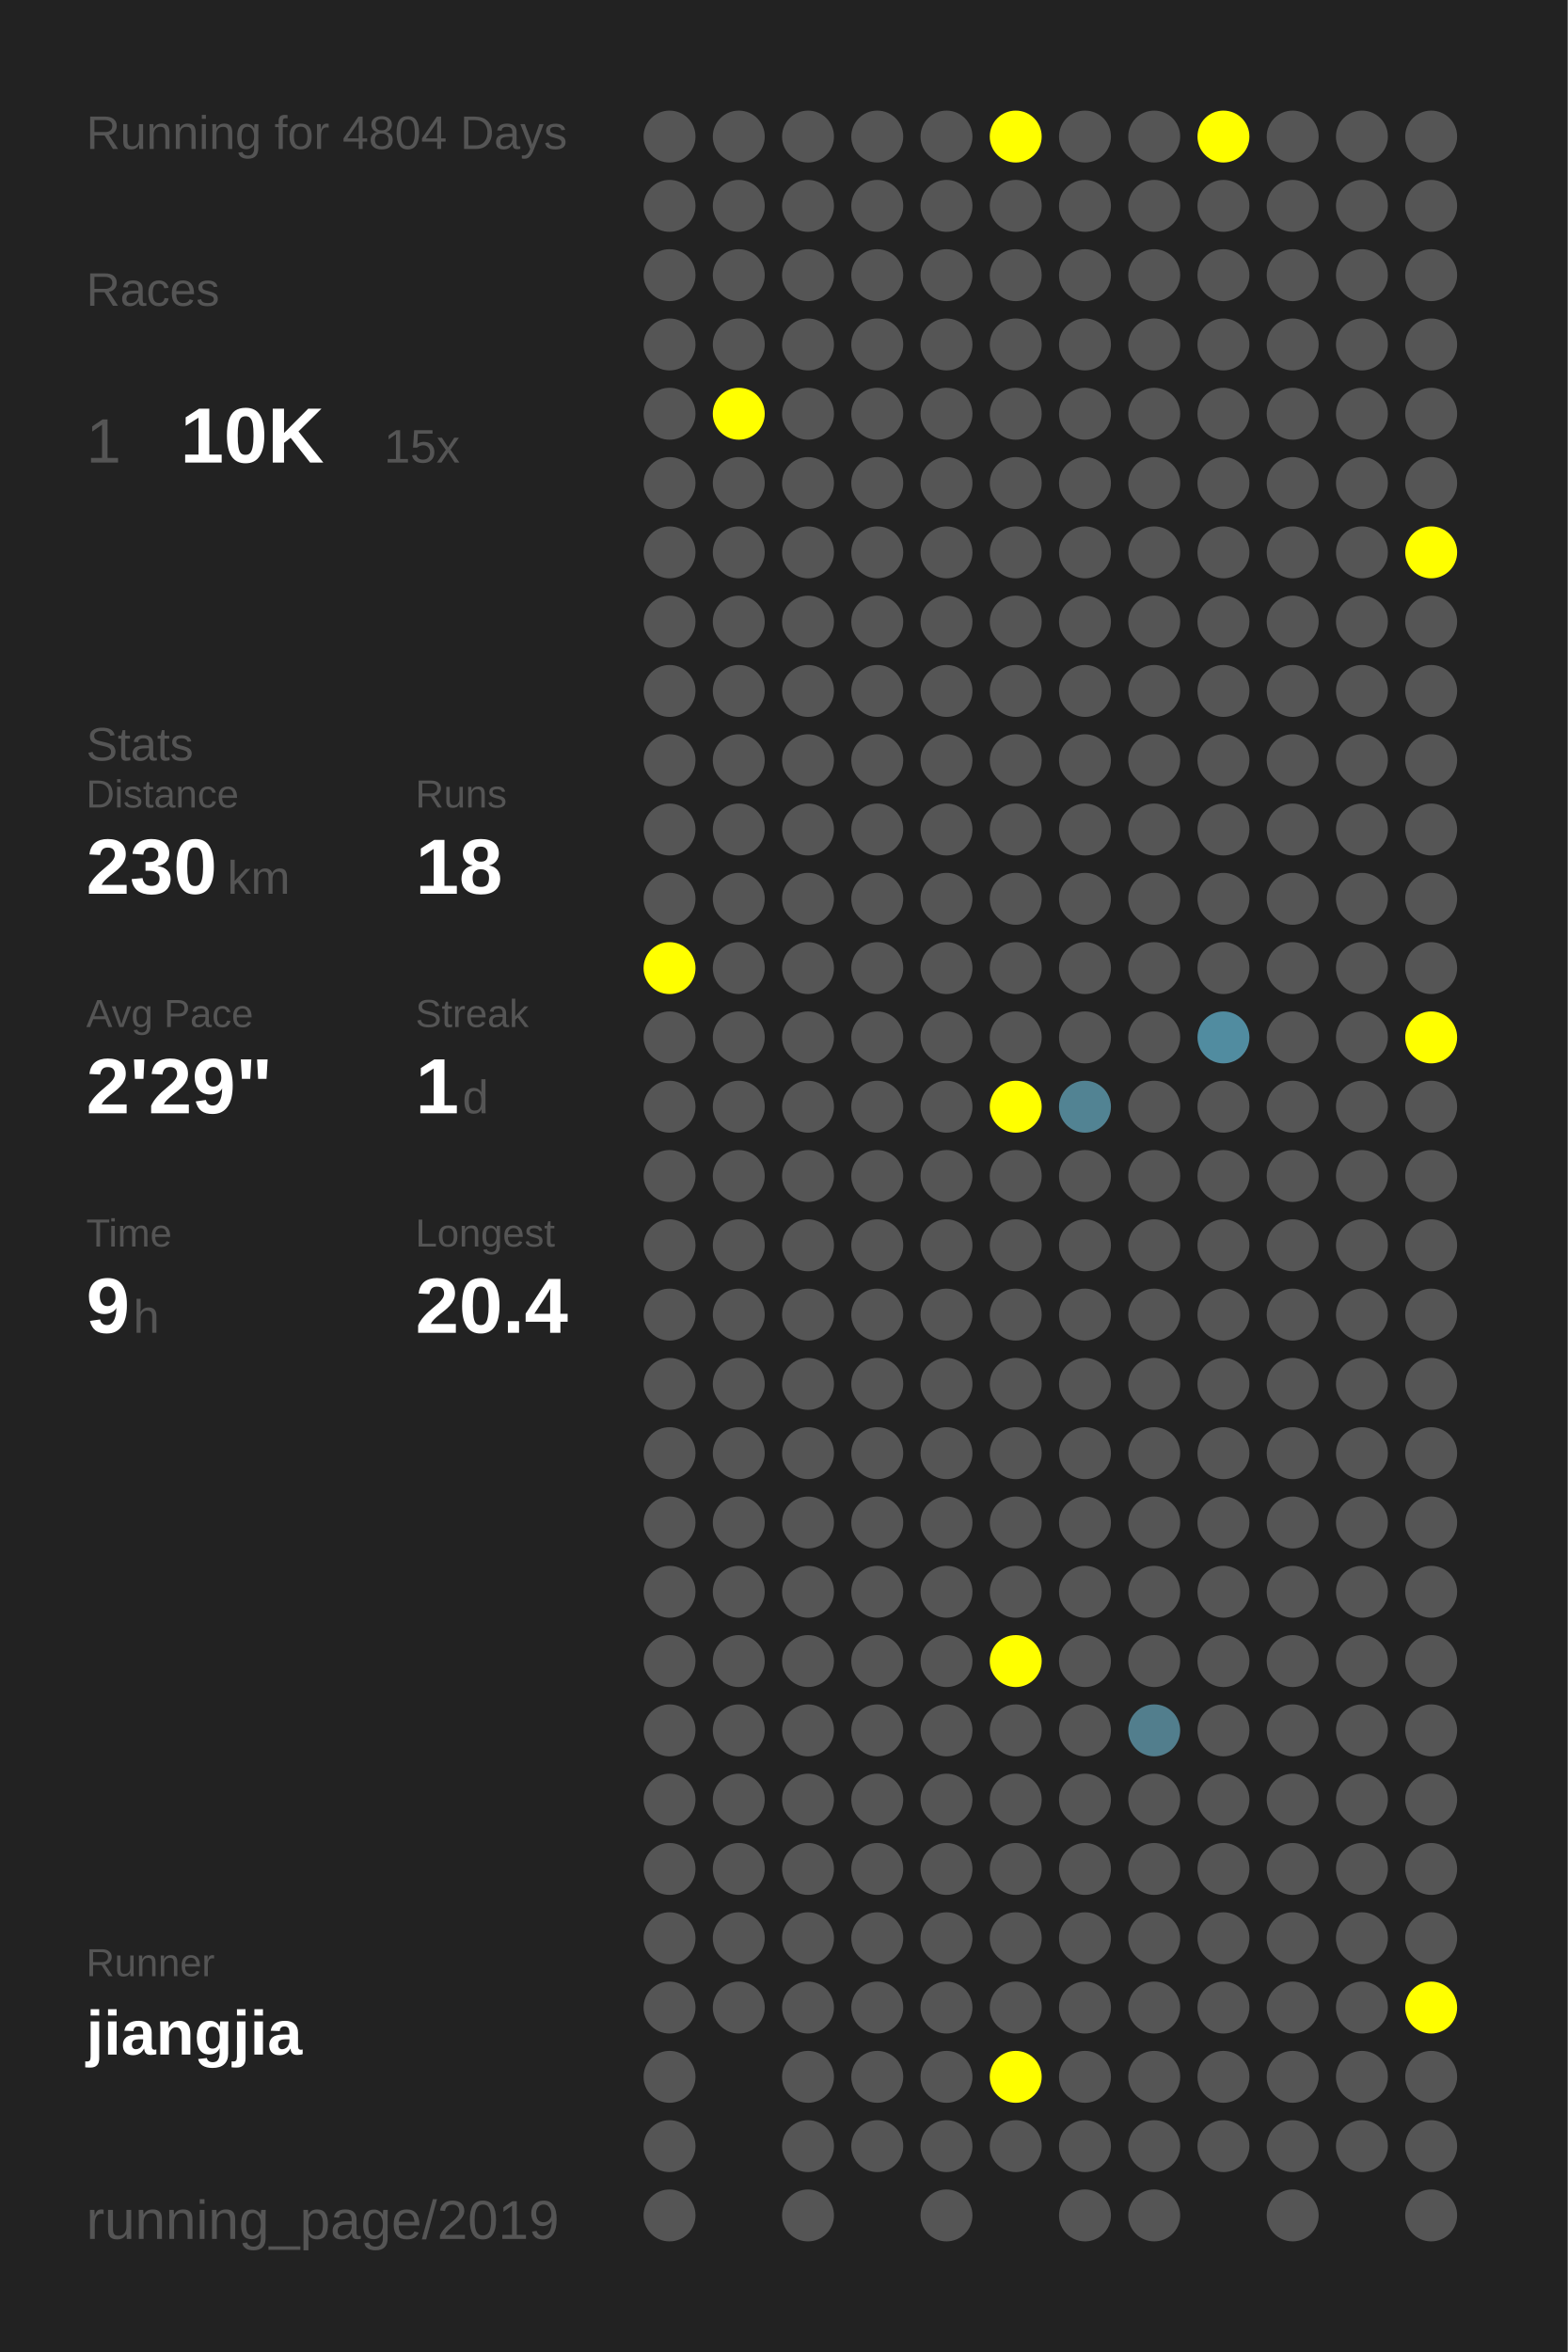
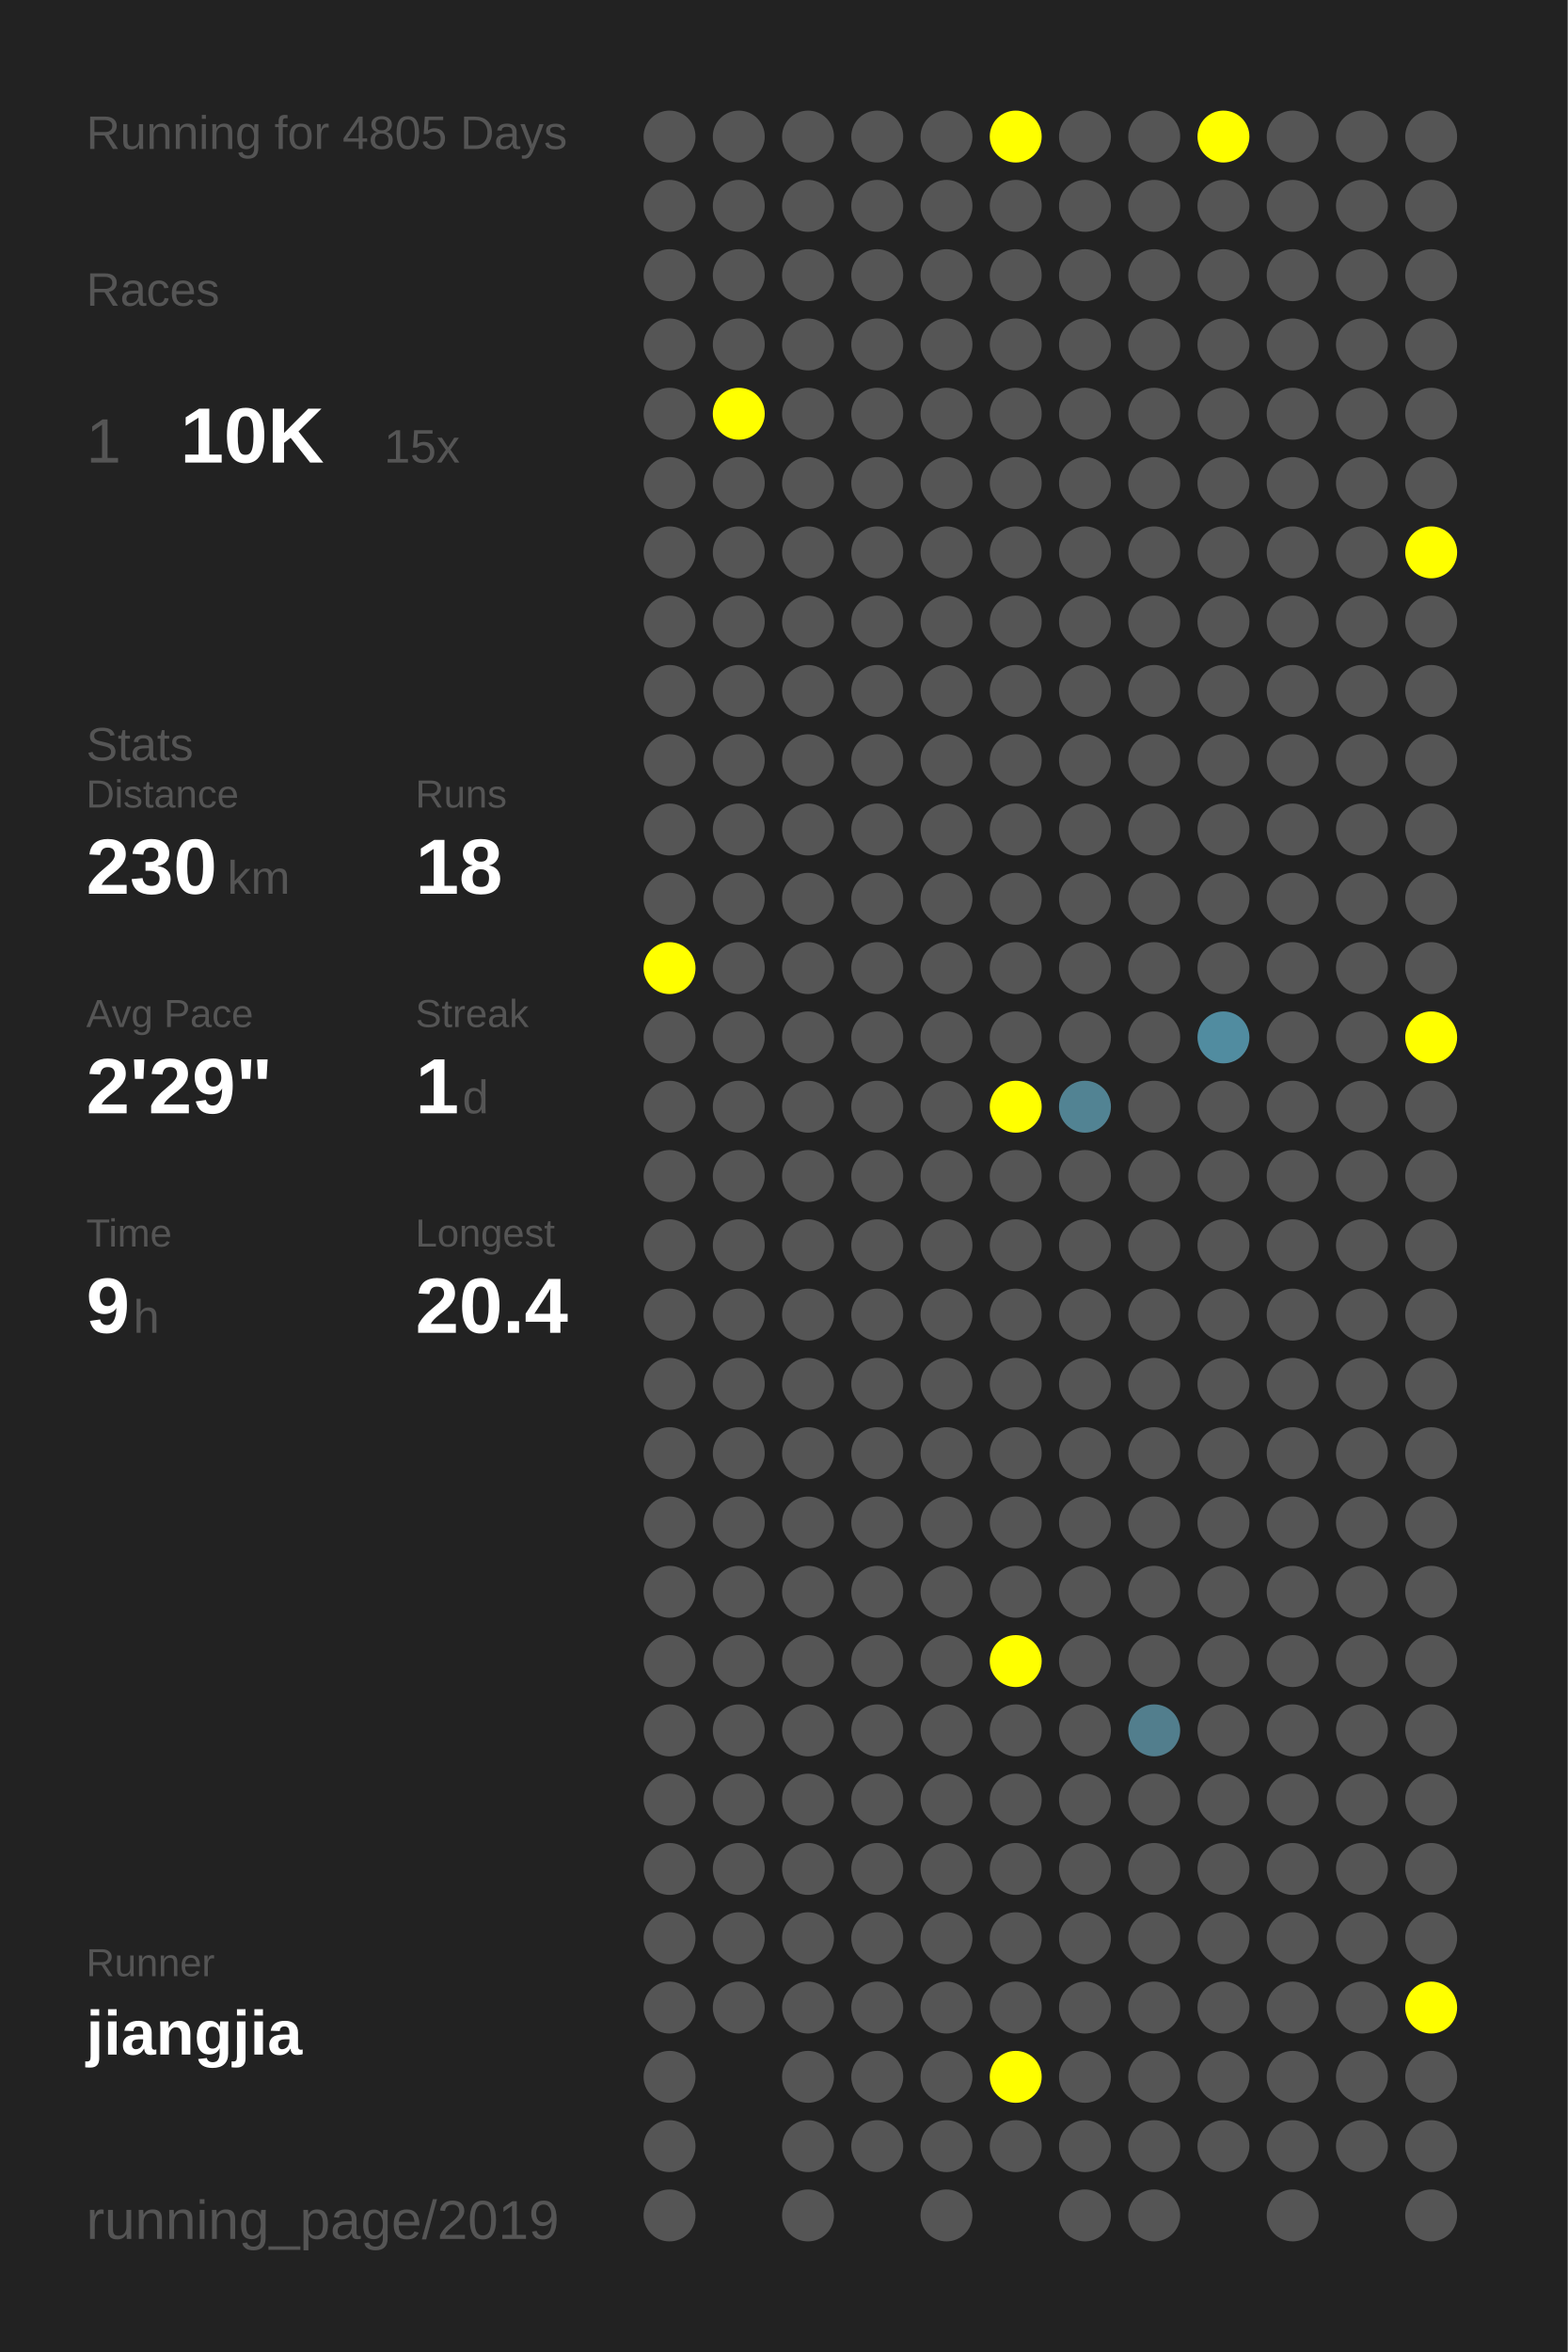
<svg xmlns="http://www.w3.org/2000/svg" baseProfile="full" height="300mm" version="1.1" viewBox="0,0,200,300" width="200mm">
  <defs />
  <rect fill="#222222" height="300" width="200" x="0" y="0" />
-   <text fill="#555555" style="font-size:6px; font-family:Arial;" x="11" y="19">Running for 4804 Days</text>
+   <text fill="#555555" style="font-size:6px; font-family:Arial;" x="11" y="19">Running for 4805 Days</text>
  <text fill="#555555" style="font-size:6px; font-family:Arial;" x="11" y="39">Races</text>
  <text fill="#555555" style="font-size:8px; font-family:Arial;" x="11" y="59">1</text>
  <text fill="#FFFFFF" style="font-size:10px; font-family:Arial; font-weight:bold;" x="23" y="59">10K</text>
  <text fill="#555555" style="font-size:6px; font-family:Arial;" x="49" y="59">15x</text>
  <text fill="#555555" style="font-size:6px; font-family:Arial;" x="11" y="97">Stats</text>
  <text fill="#555555" style="font-size:5px; font-family:Arial;" x="11" y="103">Distance</text>
  <text fill="#FFFFFF" style="font-size:10px; font-family:Arial; font-weight:bold;" x="11" y="114">230</text>
  <text fill="#555555" style="font-size:6px; font-family:Arial;" x="29" y="114">km</text>
  <text fill="#555555" style="font-size:5px; font-family:Arial;" x="53" y="103">Runs</text>
  <text fill="#FFFFFF" style="font-size:10px; font-family:Arial; font-weight:bold;" x="53" y="114">18</text>
  <text fill="#555555" style="font-size:5px; font-family:Arial;" x="11" y="131">Avg Pace</text>
  <text fill="#FFFFFF" style="font-size:10px; font-family:Arial; font-weight:bold;" x="11" y="142">2'29"</text>
  <text fill="#555555" style="font-size:5px; font-family:Arial;" x="53" y="131">Streak</text>
  <text fill="#FFFFFF" style="font-size:10px; font-family:Arial; font-weight:bold;" x="53" y="142">1</text>
  <text fill="#555555" style="font-size:6px; font-family:Arial;" x="59" y="142">d</text>
  <text fill="#555555" style="font-size:5px; font-family:Arial;" x="11" y="159">Time</text>
  <text fill="#FFFFFF" style="font-size:10px; font-family:Arial; font-weight:bold;" x="11" y="170">9</text>
  <text fill="#555555" style="font-size:6px; font-family:Arial;" x="17" y="170">h</text>
  <text fill="#555555" style="font-size:5px; font-family:Arial;" x="53" y="159">Longest</text>
  <text fill="#FFFFFF" style="font-size:10px; font-family:Arial; font-weight:bold;" x="53" y="170">20.4</text>
  <text fill="#555555" style="font-size:5px; font-family:Arial;" x="11" y="252.065">Runner</text>
  <text fill="#FFFFFF" style="font-size:8px; font-family:Arial; font-weight:bold;" x="11" y="262.065">jiangjia</text>
  <text fill="#555555" style="font-size:7px; font-family:Arial;" x="11" y="285.581">running_page/2019</text>
  <circle cx="85.417" cy="17.419" fill="#555555" r="3.312" />
  <circle cx="85.417" cy="26.258" fill="#555555" r="3.312" />
  <circle cx="85.417" cy="35.097" fill="#555555" r="3.312" />
  <circle cx="85.417" cy="43.935" fill="#555555" r="3.312" />
  <circle cx="85.417" cy="52.774" fill="#555555" r="3.312" />
  <circle cx="85.417" cy="61.613" fill="#555555" r="3.312" />
  <circle cx="85.417" cy="70.452" fill="#555555" r="3.312" />
  <circle cx="85.417" cy="79.29" fill="#555555" r="3.312" />
  <circle cx="85.417" cy="88.129" fill="#555555" r="3.312" />
  <circle cx="85.417" cy="96.968" fill="#555555" r="3.312" />
  <circle cx="85.417" cy="105.806" fill="#555555" r="3.312" />
  <circle cx="85.417" cy="114.645" fill="#555555" r="3.312" />
  <circle cx="85.417" cy="123.484" fill="#FFFF00" r="3.312" />
  <circle cx="85.417" cy="132.323" fill="#555555" r="3.312" />
  <circle cx="85.417" cy="141.161" fill="#555555" r="3.312" />
  <circle cx="85.417" cy="150" fill="#555555" r="3.312" />
  <circle cx="85.417" cy="158.839" fill="#555555" r="3.312" />
  <circle cx="85.417" cy="167.677" fill="#555555" r="3.312" />
  <circle cx="85.417" cy="176.516" fill="#555555" r="3.312" />
  <circle cx="85.417" cy="185.355" fill="#555555" r="3.312" />
  <circle cx="85.417" cy="194.194" fill="#555555" r="3.312" />
  <circle cx="85.417" cy="203.032" fill="#555555" r="3.312" />
  <circle cx="85.417" cy="211.871" fill="#555555" r="3.312" />
  <circle cx="85.417" cy="220.71" fill="#555555" r="3.312" />
  <circle cx="85.417" cy="229.548" fill="#555555" r="3.312" />
  <circle cx="85.417" cy="238.387" fill="#555555" r="3.312" />
  <circle cx="85.417" cy="247.226" fill="#555555" r="3.312" />
  <circle cx="85.417" cy="256.065" fill="#555555" r="3.312" />
  <circle cx="85.417" cy="264.903" fill="#555555" r="3.312" />
  <circle cx="85.417" cy="273.742" fill="#555555" r="3.312" />
  <circle cx="85.417" cy="282.581" fill="#555555" r="3.312" />
  <circle cx="94.25" cy="17.419" fill="#555555" r="3.312" />
  <circle cx="94.25" cy="26.258" fill="#555555" r="3.312" />
  <circle cx="94.25" cy="35.097" fill="#555555" r="3.312" />
  <circle cx="94.25" cy="43.935" fill="#555555" r="3.312" />
  <circle cx="94.25" cy="52.774" fill="#FFFF00" r="3.312" />
  <circle cx="94.25" cy="61.613" fill="#555555" r="3.312" />
  <circle cx="94.25" cy="70.452" fill="#555555" r="3.312" />
  <circle cx="94.25" cy="79.29" fill="#555555" r="3.312" />
  <circle cx="94.25" cy="88.129" fill="#555555" r="3.312" />
  <circle cx="94.25" cy="96.968" fill="#555555" r="3.312" />
  <circle cx="94.25" cy="105.806" fill="#555555" r="3.312" />
  <circle cx="94.25" cy="114.645" fill="#555555" r="3.312" />
  <circle cx="94.25" cy="123.484" fill="#555555" r="3.312" />
  <circle cx="94.25" cy="132.323" fill="#555555" r="3.312" />
  <circle cx="94.25" cy="141.161" fill="#555555" r="3.312" />
  <circle cx="94.25" cy="150" fill="#555555" r="3.312" />
  <circle cx="94.25" cy="158.839" fill="#555555" r="3.312" />
  <circle cx="94.25" cy="167.677" fill="#555555" r="3.312" />
  <circle cx="94.25" cy="176.516" fill="#555555" r="3.312" />
  <circle cx="94.25" cy="185.355" fill="#555555" r="3.312" />
  <circle cx="94.25" cy="194.194" fill="#555555" r="3.312" />
  <circle cx="94.25" cy="203.032" fill="#555555" r="3.312" />
  <circle cx="94.25" cy="211.871" fill="#555555" r="3.312" />
  <circle cx="94.25" cy="220.71" fill="#555555" r="3.312" />
  <circle cx="94.25" cy="229.548" fill="#555555" r="3.312" />
  <circle cx="94.25" cy="238.387" fill="#555555" r="3.312" />
  <circle cx="94.25" cy="247.226" fill="#555555" r="3.312" />
  <circle cx="94.25" cy="256.065" fill="#555555" r="3.312" />
  <circle cx="103.083" cy="17.419" fill="#555555" r="3.312" />
  <circle cx="103.083" cy="26.258" fill="#555555" r="3.312" />
  <circle cx="103.083" cy="35.097" fill="#555555" r="3.312" />
  <circle cx="103.083" cy="43.935" fill="#555555" r="3.312" />
  <circle cx="103.083" cy="52.774" fill="#555555" r="3.312" />
  <circle cx="103.083" cy="61.613" fill="#555555" r="3.312" />
  <circle cx="103.083" cy="70.452" fill="#555555" r="3.312" />
  <circle cx="103.083" cy="79.29" fill="#555555" r="3.312" />
  <circle cx="103.083" cy="88.129" fill="#555555" r="3.312" />
  <circle cx="103.083" cy="96.968" fill="#555555" r="3.312" />
  <circle cx="103.083" cy="105.806" fill="#555555" r="3.312" />
  <circle cx="103.083" cy="114.645" fill="#555555" r="3.312" />
  <circle cx="103.083" cy="123.484" fill="#555555" r="3.312" />
  <circle cx="103.083" cy="132.323" fill="#555555" r="3.312" />
  <circle cx="103.083" cy="141.161" fill="#555555" r="3.312" />
  <circle cx="103.083" cy="150" fill="#555555" r="3.312" />
  <circle cx="103.083" cy="158.839" fill="#555555" r="3.312" />
  <circle cx="103.083" cy="167.677" fill="#555555" r="3.312" />
  <circle cx="103.083" cy="176.516" fill="#555555" r="3.312" />
  <circle cx="103.083" cy="185.355" fill="#555555" r="3.312" />
  <circle cx="103.083" cy="194.194" fill="#555555" r="3.312" />
  <circle cx="103.083" cy="203.032" fill="#555555" r="3.312" />
  <circle cx="103.083" cy="211.871" fill="#555555" r="3.312" />
  <circle cx="103.083" cy="220.71" fill="#555555" r="3.312" />
  <circle cx="103.083" cy="229.548" fill="#555555" r="3.312" />
  <circle cx="103.083" cy="238.387" fill="#555555" r="3.312" />
  <circle cx="103.083" cy="247.226" fill="#555555" r="3.312" />
  <circle cx="103.083" cy="256.065" fill="#555555" r="3.312" />
  <circle cx="103.083" cy="264.903" fill="#555555" r="3.312" />
  <circle cx="103.083" cy="273.742" fill="#555555" r="3.312" />
  <circle cx="103.083" cy="282.581" fill="#555555" r="3.312" />
  <circle cx="111.917" cy="17.419" fill="#555555" r="3.312" />
  <circle cx="111.917" cy="26.258" fill="#555555" r="3.312" />
  <circle cx="111.917" cy="35.097" fill="#555555" r="3.312" />
  <circle cx="111.917" cy="43.935" fill="#555555" r="3.312" />
  <circle cx="111.917" cy="52.774" fill="#555555" r="3.312" />
  <circle cx="111.917" cy="61.613" fill="#555555" r="3.312" />
  <circle cx="111.917" cy="70.452" fill="#555555" r="3.312" />
  <circle cx="111.917" cy="79.29" fill="#555555" r="3.312" />
  <circle cx="111.917" cy="88.129" fill="#555555" r="3.312" />
  <circle cx="111.917" cy="96.968" fill="#555555" r="3.312" />
  <circle cx="111.917" cy="105.806" fill="#555555" r="3.312" />
  <circle cx="111.917" cy="114.645" fill="#555555" r="3.312" />
  <circle cx="111.917" cy="123.484" fill="#555555" r="3.312" />
  <circle cx="111.917" cy="132.323" fill="#555555" r="3.312" />
  <circle cx="111.917" cy="141.161" fill="#555555" r="3.312" />
  <circle cx="111.917" cy="150" fill="#555555" r="3.312" />
  <circle cx="111.917" cy="158.839" fill="#555555" r="3.312" />
  <circle cx="111.917" cy="167.677" fill="#555555" r="3.312" />
  <circle cx="111.917" cy="176.516" fill="#555555" r="3.312" />
  <circle cx="111.917" cy="185.355" fill="#555555" r="3.312" />
  <circle cx="111.917" cy="194.194" fill="#555555" r="3.312" />
  <circle cx="111.917" cy="203.032" fill="#555555" r="3.312" />
  <circle cx="111.917" cy="211.871" fill="#555555" r="3.312" />
  <circle cx="111.917" cy="220.71" fill="#555555" r="3.312" />
  <circle cx="111.917" cy="229.548" fill="#555555" r="3.312" />
  <circle cx="111.917" cy="238.387" fill="#555555" r="3.312" />
  <circle cx="111.917" cy="247.226" fill="#555555" r="3.312" />
  <circle cx="111.917" cy="256.065" fill="#555555" r="3.312" />
  <circle cx="111.917" cy="264.903" fill="#555555" r="3.312" />
  <circle cx="111.917" cy="273.742" fill="#555555" r="3.312" />
  <circle cx="120.75" cy="17.419" fill="#555555" r="3.312" />
  <circle cx="120.75" cy="26.258" fill="#555555" r="3.312" />
  <circle cx="120.75" cy="35.097" fill="#555555" r="3.312" />
  <circle cx="120.75" cy="43.935" fill="#555555" r="3.312" />
  <circle cx="120.75" cy="52.774" fill="#555555" r="3.312" />
  <circle cx="120.75" cy="61.613" fill="#555555" r="3.312" />
  <circle cx="120.75" cy="70.452" fill="#555555" r="3.312" />
  <circle cx="120.75" cy="79.29" fill="#555555" r="3.312" />
  <circle cx="120.75" cy="88.129" fill="#555555" r="3.312" />
  <circle cx="120.75" cy="96.968" fill="#555555" r="3.312" />
  <circle cx="120.75" cy="105.806" fill="#555555" r="3.312" />
  <circle cx="120.75" cy="114.645" fill="#555555" r="3.312" />
  <circle cx="120.75" cy="123.484" fill="#555555" r="3.312" />
  <circle cx="120.75" cy="132.323" fill="#555555" r="3.312" />
  <circle cx="120.75" cy="141.161" fill="#555555" r="3.312" />
  <circle cx="120.75" cy="150" fill="#555555" r="3.312" />
  <circle cx="120.75" cy="158.839" fill="#555555" r="3.312" />
  <circle cx="120.75" cy="167.677" fill="#555555" r="3.312" />
  <circle cx="120.75" cy="176.516" fill="#555555" r="3.312" />
  <circle cx="120.75" cy="185.355" fill="#555555" r="3.312" />
  <circle cx="120.75" cy="194.194" fill="#555555" r="3.312" />
  <circle cx="120.75" cy="203.032" fill="#555555" r="3.312" />
  <circle cx="120.75" cy="211.871" fill="#555555" r="3.312" />
  <circle cx="120.75" cy="220.71" fill="#555555" r="3.312" />
  <circle cx="120.75" cy="229.548" fill="#555555" r="3.312" />
  <circle cx="120.75" cy="238.387" fill="#555555" r="3.312" />
  <circle cx="120.75" cy="247.226" fill="#555555" r="3.312" />
  <circle cx="120.75" cy="256.065" fill="#555555" r="3.312" />
  <circle cx="120.75" cy="264.903" fill="#555555" r="3.312" />
  <circle cx="120.75" cy="273.742" fill="#555555" r="3.312" />
  <circle cx="120.75" cy="282.581" fill="#555555" r="3.312" />
  <circle cx="129.583" cy="17.419" fill="#FFFF00" r="3.312" />
  <circle cx="129.583" cy="26.258" fill="#555555" r="3.312" />
  <circle cx="129.583" cy="35.097" fill="#555555" r="3.312" />
  <circle cx="129.583" cy="43.935" fill="#555555" r="3.312" />
  <circle cx="129.583" cy="52.774" fill="#555555" r="3.312" />
  <circle cx="129.583" cy="61.613" fill="#555555" r="3.312" />
  <circle cx="129.583" cy="70.452" fill="#555555" r="3.312" />
  <circle cx="129.583" cy="79.29" fill="#555555" r="3.312" />
  <circle cx="129.583" cy="88.129" fill="#555555" r="3.312" />
  <circle cx="129.583" cy="96.968" fill="#555555" r="3.312" />
  <circle cx="129.583" cy="105.806" fill="#555555" r="3.312" />
  <circle cx="129.583" cy="114.645" fill="#555555" r="3.312" />
  <circle cx="129.583" cy="123.484" fill="#555555" r="3.312" />
  <circle cx="129.583" cy="132.323" fill="#555555" r="3.312" />
  <circle cx="129.583" cy="141.161" fill="#FFFF00" r="3.312" />
  <circle cx="129.583" cy="150" fill="#555555" r="3.312" />
  <circle cx="129.583" cy="158.839" fill="#555555" r="3.312" />
  <circle cx="129.583" cy="167.677" fill="#555555" r="3.312" />
  <circle cx="129.583" cy="176.516" fill="#555555" r="3.312" />
  <circle cx="129.583" cy="185.355" fill="#555555" r="3.312" />
  <circle cx="129.583" cy="194.194" fill="#555555" r="3.312" />
  <circle cx="129.583" cy="203.032" fill="#555555" r="3.312" />
  <circle cx="129.583" cy="211.871" fill="#FFFF00" r="3.312" />
  <circle cx="129.583" cy="220.71" fill="#555555" r="3.312" />
  <circle cx="129.583" cy="229.548" fill="#555555" r="3.312" />
  <circle cx="129.583" cy="238.387" fill="#555555" r="3.312" />
  <circle cx="129.583" cy="247.226" fill="#555555" r="3.312" />
  <circle cx="129.583" cy="256.065" fill="#555555" r="3.312" />
  <circle cx="129.583" cy="264.903" fill="#FFFF00" r="3.312" />
  <circle cx="129.583" cy="273.742" fill="#555555" r="3.312" />
  <circle cx="138.417" cy="17.419" fill="#555555" r="3.312" />
  <circle cx="138.417" cy="26.258" fill="#555555" r="3.312" />
  <circle cx="138.417" cy="35.097" fill="#555555" r="3.312" />
  <circle cx="138.417" cy="43.935" fill="#555555" r="3.312" />
  <circle cx="138.417" cy="52.774" fill="#555555" r="3.312" />
  <circle cx="138.417" cy="61.613" fill="#555555" r="3.312" />
  <circle cx="138.417" cy="70.452" fill="#555555" r="3.312" />
  <circle cx="138.417" cy="79.29" fill="#555555" r="3.312" />
  <circle cx="138.417" cy="88.129" fill="#555555" r="3.312" />
  <circle cx="138.417" cy="96.968" fill="#555555" r="3.312" />
  <circle cx="138.417" cy="105.806" fill="#555555" r="3.312" />
  <circle cx="138.417" cy="114.645" fill="#555555" r="3.312" />
  <circle cx="138.417" cy="123.484" fill="#555555" r="3.312" />
  <circle cx="138.417" cy="132.323" fill="#555555" r="3.312" />
  <circle cx="138.417" cy="141.161" fill="#528393" r="3.312" />
  <circle cx="138.417" cy="150" fill="#555555" r="3.312" />
  <circle cx="138.417" cy="158.839" fill="#555555" r="3.312" />
  <circle cx="138.417" cy="167.677" fill="#555555" r="3.312" />
  <circle cx="138.417" cy="176.516" fill="#555555" r="3.312" />
  <circle cx="138.417" cy="185.355" fill="#555555" r="3.312" />
  <circle cx="138.417" cy="194.194" fill="#555555" r="3.312" />
  <circle cx="138.417" cy="203.032" fill="#555555" r="3.312" />
  <circle cx="138.417" cy="211.871" fill="#555555" r="3.312" />
  <circle cx="138.417" cy="220.71" fill="#555555" r="3.312" />
  <circle cx="138.417" cy="229.548" fill="#555555" r="3.312" />
  <circle cx="138.417" cy="238.387" fill="#555555" r="3.312" />
  <circle cx="138.417" cy="247.226" fill="#555555" r="3.312" />
  <circle cx="138.417" cy="256.065" fill="#555555" r="3.312" />
  <circle cx="138.417" cy="264.903" fill="#555555" r="3.312" />
  <circle cx="138.417" cy="273.742" fill="#555555" r="3.312" />
  <circle cx="138.417" cy="282.581" fill="#555555" r="3.312" />
  <circle cx="147.25" cy="17.419" fill="#555555" r="3.312" />
  <circle cx="147.25" cy="26.258" fill="#555555" r="3.312" />
  <circle cx="147.25" cy="35.097" fill="#555555" r="3.312" />
  <circle cx="147.25" cy="43.935" fill="#555555" r="3.312" />
  <circle cx="147.25" cy="52.774" fill="#555555" r="3.312" />
  <circle cx="147.25" cy="61.613" fill="#555555" r="3.312" />
  <circle cx="147.25" cy="70.452" fill="#555555" r="3.312" />
  <circle cx="147.25" cy="79.29" fill="#555555" r="3.312" />
  <circle cx="147.25" cy="88.129" fill="#555555" r="3.312" />
  <circle cx="147.25" cy="96.968" fill="#555555" r="3.312" />
  <circle cx="147.25" cy="105.806" fill="#555555" r="3.312" />
  <circle cx="147.25" cy="114.645" fill="#555555" r="3.312" />
  <circle cx="147.25" cy="123.484" fill="#555555" r="3.312" />
  <circle cx="147.25" cy="132.323" fill="#555555" r="3.312" />
  <circle cx="147.25" cy="141.161" fill="#555555" r="3.312" />
  <circle cx="147.25" cy="150" fill="#555555" r="3.312" />
  <circle cx="147.25" cy="158.839" fill="#555555" r="3.312" />
  <circle cx="147.25" cy="167.677" fill="#555555" r="3.312" />
  <circle cx="147.25" cy="176.516" fill="#555555" r="3.312" />
  <circle cx="147.25" cy="185.355" fill="#555555" r="3.312" />
  <circle cx="147.25" cy="194.194" fill="#555555" r="3.312" />
  <circle cx="147.25" cy="203.032" fill="#555555" r="3.312" />
  <circle cx="147.25" cy="211.871" fill="#555555" r="3.312" />
  <circle cx="147.25" cy="220.71" fill="#527e8d" r="3.312" />
  <circle cx="147.25" cy="229.548" fill="#555555" r="3.312" />
  <circle cx="147.25" cy="238.387" fill="#555555" r="3.312" />
  <circle cx="147.25" cy="247.226" fill="#555555" r="3.312" />
  <circle cx="147.25" cy="256.065" fill="#555555" r="3.312" />
  <circle cx="147.25" cy="264.903" fill="#555555" r="3.312" />
  <circle cx="147.25" cy="273.742" fill="#555555" r="3.312" />
  <circle cx="147.25" cy="282.581" fill="#555555" r="3.312" />
  <circle cx="156.083" cy="17.419" fill="#FFFF00" r="3.312" />
  <circle cx="156.083" cy="26.258" fill="#555555" r="3.312" />
  <circle cx="156.083" cy="35.097" fill="#555555" r="3.312" />
  <circle cx="156.083" cy="43.935" fill="#555555" r="3.312" />
  <circle cx="156.083" cy="52.774" fill="#555555" r="3.312" />
  <circle cx="156.083" cy="61.613" fill="#555555" r="3.312" />
  <circle cx="156.083" cy="70.452" fill="#555555" r="3.312" />
  <circle cx="156.083" cy="79.29" fill="#555555" r="3.312" />
  <circle cx="156.083" cy="88.129" fill="#555555" r="3.312" />
  <circle cx="156.083" cy="96.968" fill="#555555" r="3.312" />
  <circle cx="156.083" cy="105.806" fill="#555555" r="3.312" />
  <circle cx="156.083" cy="114.645" fill="#555555" r="3.312" />
  <circle cx="156.083" cy="123.484" fill="#555555" r="3.312" />
  <circle cx="156.083" cy="132.323" fill="#518ca0" r="3.312" />
  <circle cx="156.083" cy="141.161" fill="#555555" r="3.312" />
  <circle cx="156.083" cy="150" fill="#555555" r="3.312" />
  <circle cx="156.083" cy="158.839" fill="#555555" r="3.312" />
  <circle cx="156.083" cy="167.677" fill="#555555" r="3.312" />
  <circle cx="156.083" cy="176.516" fill="#555555" r="3.312" />
  <circle cx="156.083" cy="185.355" fill="#555555" r="3.312" />
  <circle cx="156.083" cy="194.194" fill="#555555" r="3.312" />
  <circle cx="156.083" cy="203.032" fill="#555555" r="3.312" />
  <circle cx="156.083" cy="211.871" fill="#555555" r="3.312" />
  <circle cx="156.083" cy="220.71" fill="#555555" r="3.312" />
  <circle cx="156.083" cy="229.548" fill="#555555" r="3.312" />
  <circle cx="156.083" cy="238.387" fill="#555555" r="3.312" />
  <circle cx="156.083" cy="247.226" fill="#555555" r="3.312" />
  <circle cx="156.083" cy="256.065" fill="#555555" r="3.312" />
  <circle cx="156.083" cy="264.903" fill="#555555" r="3.312" />
  <circle cx="156.083" cy="273.742" fill="#555555" r="3.312" />
  <circle cx="164.917" cy="17.419" fill="#555555" r="3.312" />
  <circle cx="164.917" cy="26.258" fill="#555555" r="3.312" />
  <circle cx="164.917" cy="35.097" fill="#555555" r="3.312" />
  <circle cx="164.917" cy="43.935" fill="#555555" r="3.312" />
  <circle cx="164.917" cy="52.774" fill="#555555" r="3.312" />
  <circle cx="164.917" cy="61.613" fill="#555555" r="3.312" />
  <circle cx="164.917" cy="70.452" fill="#555555" r="3.312" />
  <circle cx="164.917" cy="79.29" fill="#555555" r="3.312" />
  <circle cx="164.917" cy="88.129" fill="#555555" r="3.312" />
  <circle cx="164.917" cy="96.968" fill="#555555" r="3.312" />
  <circle cx="164.917" cy="105.806" fill="#555555" r="3.312" />
  <circle cx="164.917" cy="114.645" fill="#555555" r="3.312" />
  <circle cx="164.917" cy="123.484" fill="#555555" r="3.312" />
  <circle cx="164.917" cy="132.323" fill="#555555" r="3.312" />
  <circle cx="164.917" cy="141.161" fill="#555555" r="3.312" />
  <circle cx="164.917" cy="150" fill="#555555" r="3.312" />
  <circle cx="164.917" cy="158.839" fill="#555555" r="3.312" />
  <circle cx="164.917" cy="167.677" fill="#555555" r="3.312" />
  <circle cx="164.917" cy="176.516" fill="#555555" r="3.312" />
  <circle cx="164.917" cy="185.355" fill="#555555" r="3.312" />
  <circle cx="164.917" cy="194.194" fill="#555555" r="3.312" />
  <circle cx="164.917" cy="203.032" fill="#555555" r="3.312" />
  <circle cx="164.917" cy="211.871" fill="#555555" r="3.312" />
  <circle cx="164.917" cy="220.71" fill="#555555" r="3.312" />
  <circle cx="164.917" cy="229.548" fill="#555555" r="3.312" />
  <circle cx="164.917" cy="238.387" fill="#555555" r="3.312" />
  <circle cx="164.917" cy="247.226" fill="#555555" r="3.312" />
  <circle cx="164.917" cy="256.065" fill="#555555" r="3.312" />
  <circle cx="164.917" cy="264.903" fill="#555555" r="3.312" />
  <circle cx="164.917" cy="273.742" fill="#555555" r="3.312" />
  <circle cx="164.917" cy="282.581" fill="#555555" r="3.312" />
  <circle cx="173.75" cy="17.419" fill="#555555" r="3.312" />
  <circle cx="173.75" cy="26.258" fill="#555555" r="3.312" />
  <circle cx="173.75" cy="35.097" fill="#555555" r="3.312" />
  <circle cx="173.75" cy="43.935" fill="#555555" r="3.312" />
  <circle cx="173.75" cy="52.774" fill="#555555" r="3.312" />
  <circle cx="173.75" cy="61.613" fill="#555555" r="3.312" />
  <circle cx="173.75" cy="70.452" fill="#555555" r="3.312" />
  <circle cx="173.75" cy="79.29" fill="#555555" r="3.312" />
  <circle cx="173.75" cy="88.129" fill="#555555" r="3.312" />
  <circle cx="173.75" cy="96.968" fill="#555555" r="3.312" />
  <circle cx="173.75" cy="105.806" fill="#555555" r="3.312" />
  <circle cx="173.75" cy="114.645" fill="#555555" r="3.312" />
  <circle cx="173.75" cy="123.484" fill="#555555" r="3.312" />
  <circle cx="173.75" cy="132.323" fill="#555555" r="3.312" />
  <circle cx="173.75" cy="141.161" fill="#555555" r="3.312" />
  <circle cx="173.75" cy="150" fill="#555555" r="3.312" />
  <circle cx="173.75" cy="158.839" fill="#555555" r="3.312" />
  <circle cx="173.75" cy="167.677" fill="#555555" r="3.312" />
  <circle cx="173.75" cy="176.516" fill="#555555" r="3.312" />
  <circle cx="173.75" cy="185.355" fill="#555555" r="3.312" />
  <circle cx="173.75" cy="194.194" fill="#555555" r="3.312" />
  <circle cx="173.75" cy="203.032" fill="#555555" r="3.312" />
  <circle cx="173.75" cy="211.871" fill="#555555" r="3.312" />
  <circle cx="173.75" cy="220.71" fill="#555555" r="3.312" />
  <circle cx="173.75" cy="229.548" fill="#555555" r="3.312" />
  <circle cx="173.75" cy="238.387" fill="#555555" r="3.312" />
  <circle cx="173.75" cy="247.226" fill="#555555" r="3.312" />
  <circle cx="173.75" cy="256.065" fill="#555555" r="3.312" />
  <circle cx="173.75" cy="264.903" fill="#555555" r="3.312" />
  <circle cx="173.75" cy="273.742" fill="#555555" r="3.312" />
  <circle cx="182.583" cy="17.419" fill="#555555" r="3.312" />
  <circle cx="182.583" cy="26.258" fill="#555555" r="3.312" />
  <circle cx="182.583" cy="35.097" fill="#555555" r="3.312" />
  <circle cx="182.583" cy="43.935" fill="#555555" r="3.312" />
  <circle cx="182.583" cy="52.774" fill="#555555" r="3.312" />
  <circle cx="182.583" cy="61.613" fill="#555555" r="3.312" />
  <circle cx="182.583" cy="70.452" fill="#FFFF00" r="3.312" />
  <circle cx="182.583" cy="79.29" fill="#555555" r="3.312" />
  <circle cx="182.583" cy="88.129" fill="#555555" r="3.312" />
  <circle cx="182.583" cy="96.968" fill="#555555" r="3.312" />
  <circle cx="182.583" cy="105.806" fill="#555555" r="3.312" />
  <circle cx="182.583" cy="114.645" fill="#555555" r="3.312" />
  <circle cx="182.583" cy="123.484" fill="#555555" r="3.312" />
  <circle cx="182.583" cy="132.323" fill="#FFFF00" r="3.312" />
  <circle cx="182.583" cy="141.161" fill="#555555" r="3.312" />
  <circle cx="182.583" cy="150" fill="#555555" r="3.312" />
  <circle cx="182.583" cy="158.839" fill="#555555" r="3.312" />
  <circle cx="182.583" cy="167.677" fill="#555555" r="3.312" />
  <circle cx="182.583" cy="176.516" fill="#555555" r="3.312" />
  <circle cx="182.583" cy="185.355" fill="#555555" r="3.312" />
  <circle cx="182.583" cy="194.194" fill="#555555" r="3.312" />
  <circle cx="182.583" cy="203.032" fill="#555555" r="3.312" />
  <circle cx="182.583" cy="211.871" fill="#555555" r="3.312" />
  <circle cx="182.583" cy="220.71" fill="#555555" r="3.312" />
  <circle cx="182.583" cy="229.548" fill="#555555" r="3.312" />
  <circle cx="182.583" cy="238.387" fill="#555555" r="3.312" />
  <circle cx="182.583" cy="247.226" fill="#555555" r="3.312" />
  <circle cx="182.583" cy="256.065" fill="#FFFF00" r="3.312" />
  <circle cx="182.583" cy="264.903" fill="#555555" r="3.312" />
  <circle cx="182.583" cy="273.742" fill="#555555" r="3.312" />
  <circle cx="182.583" cy="282.581" fill="#555555" r="3.312" />
</svg>
